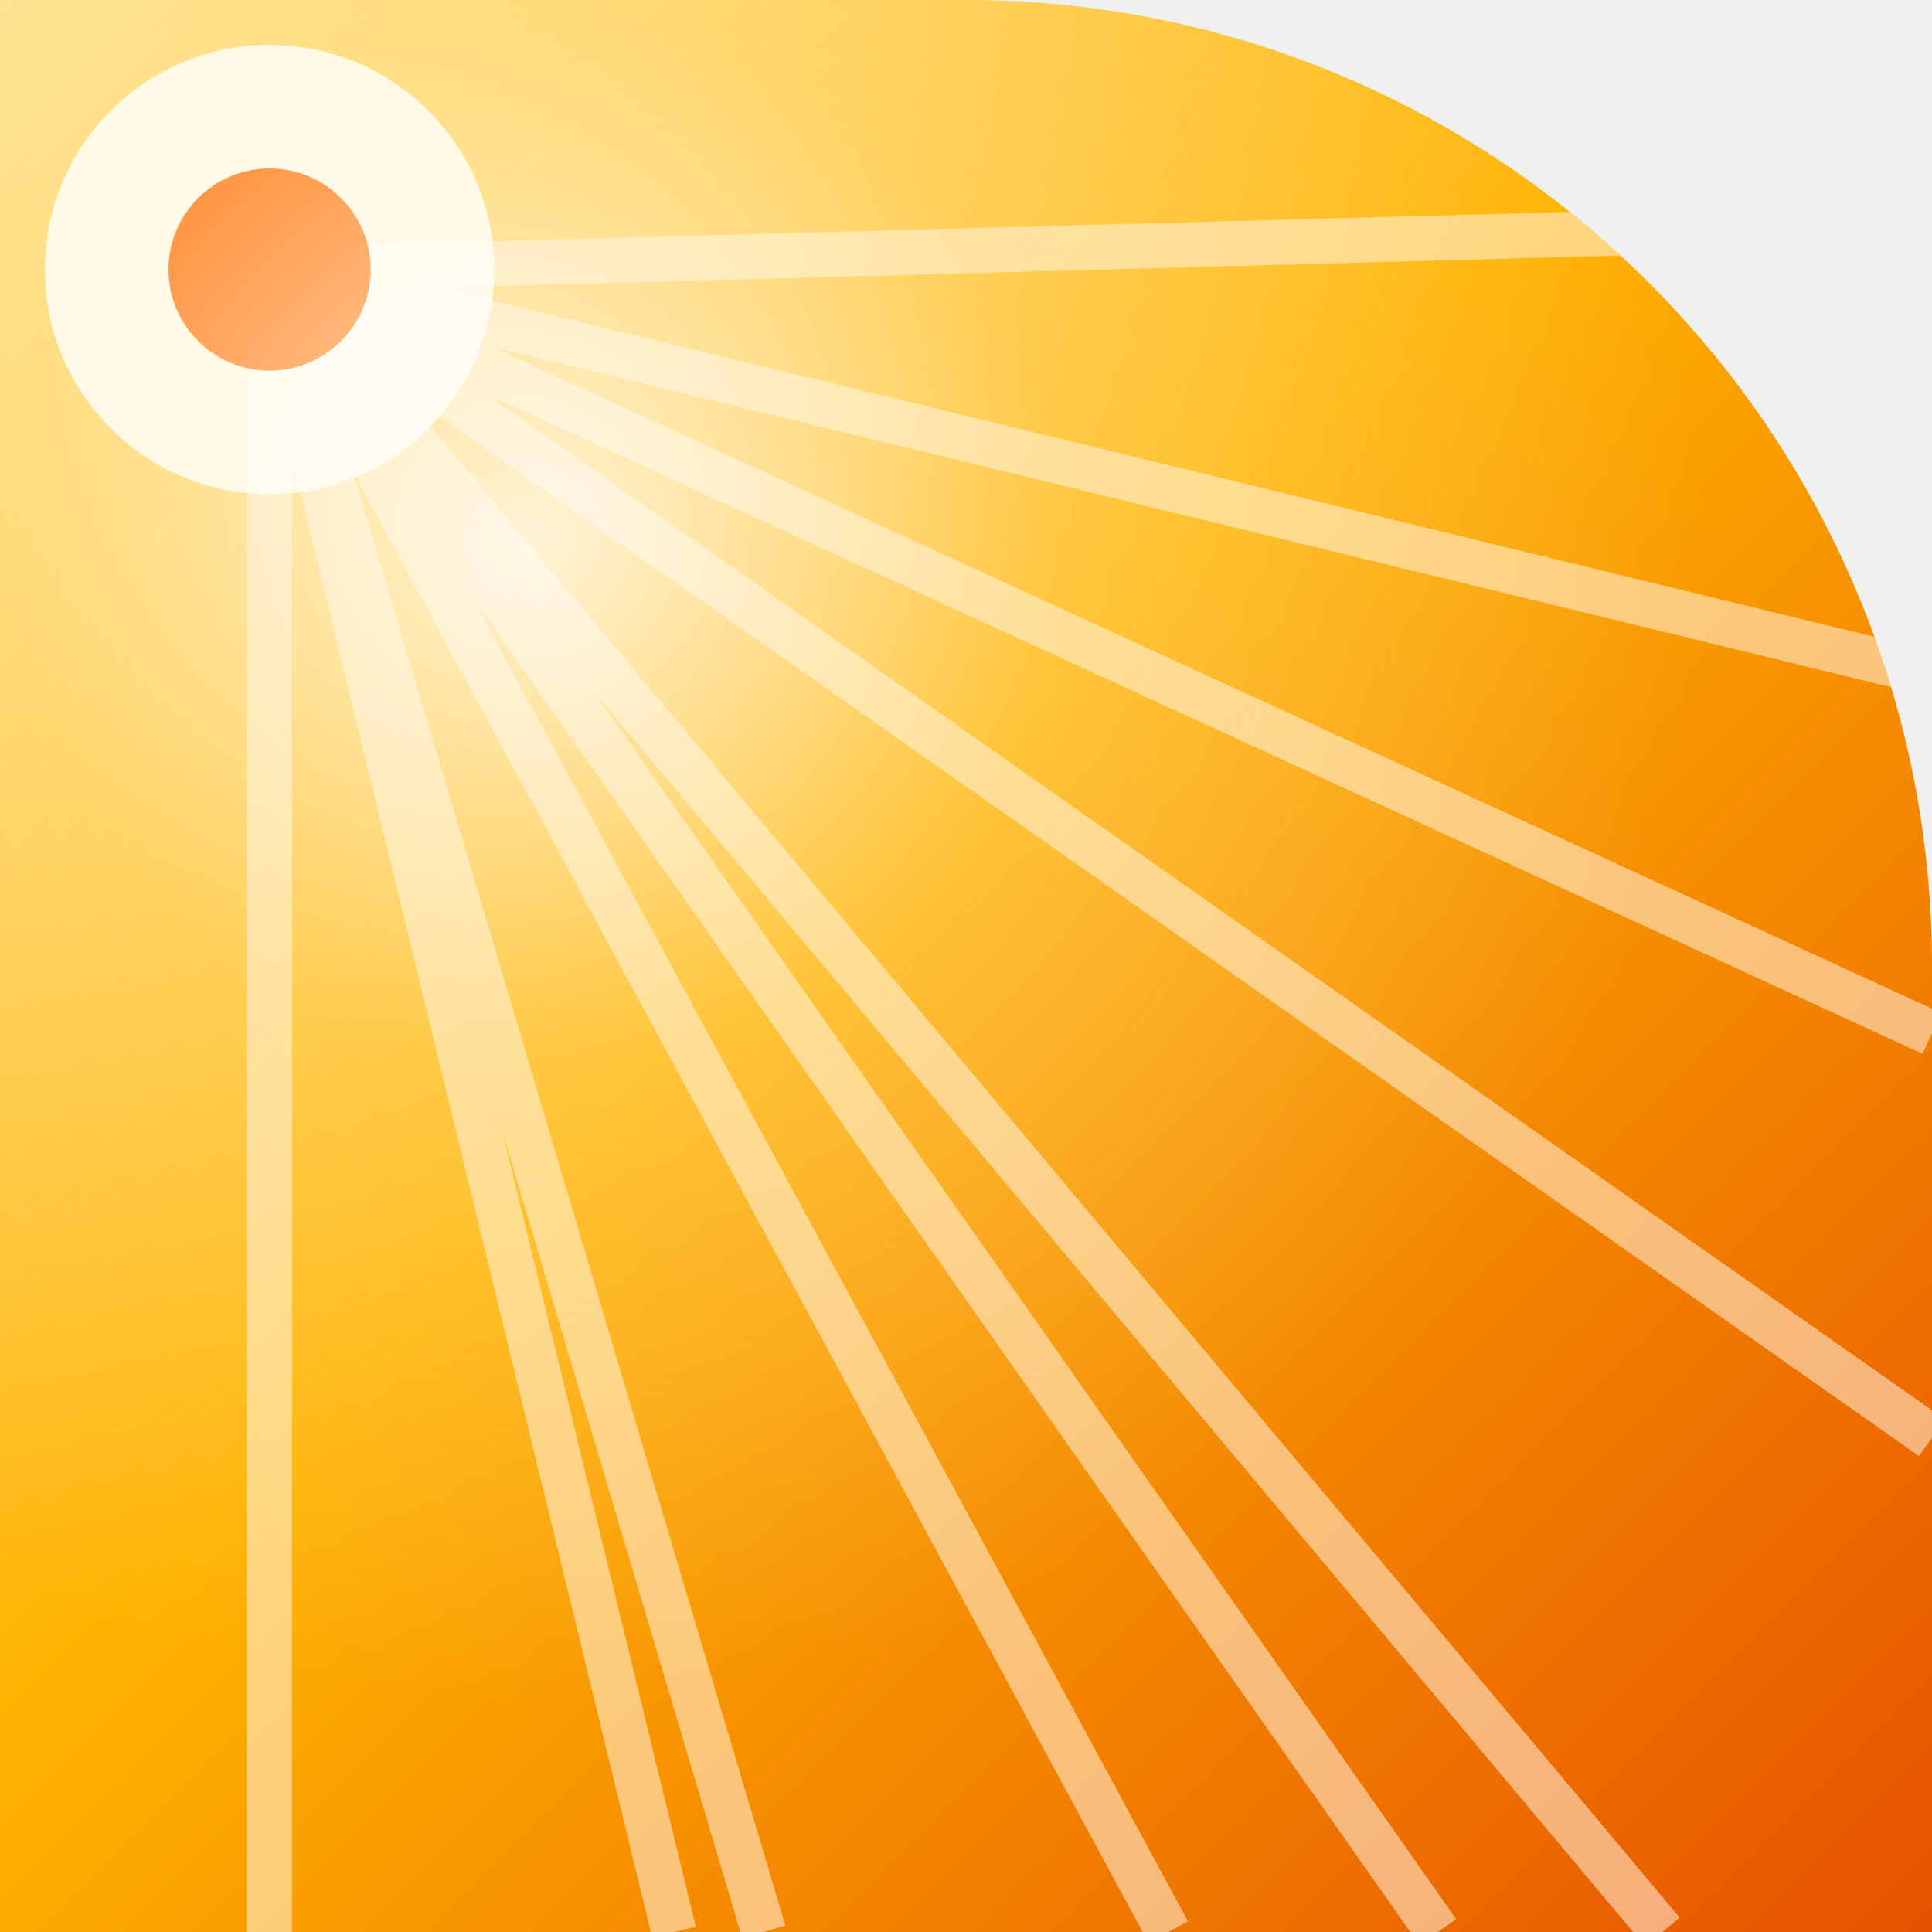
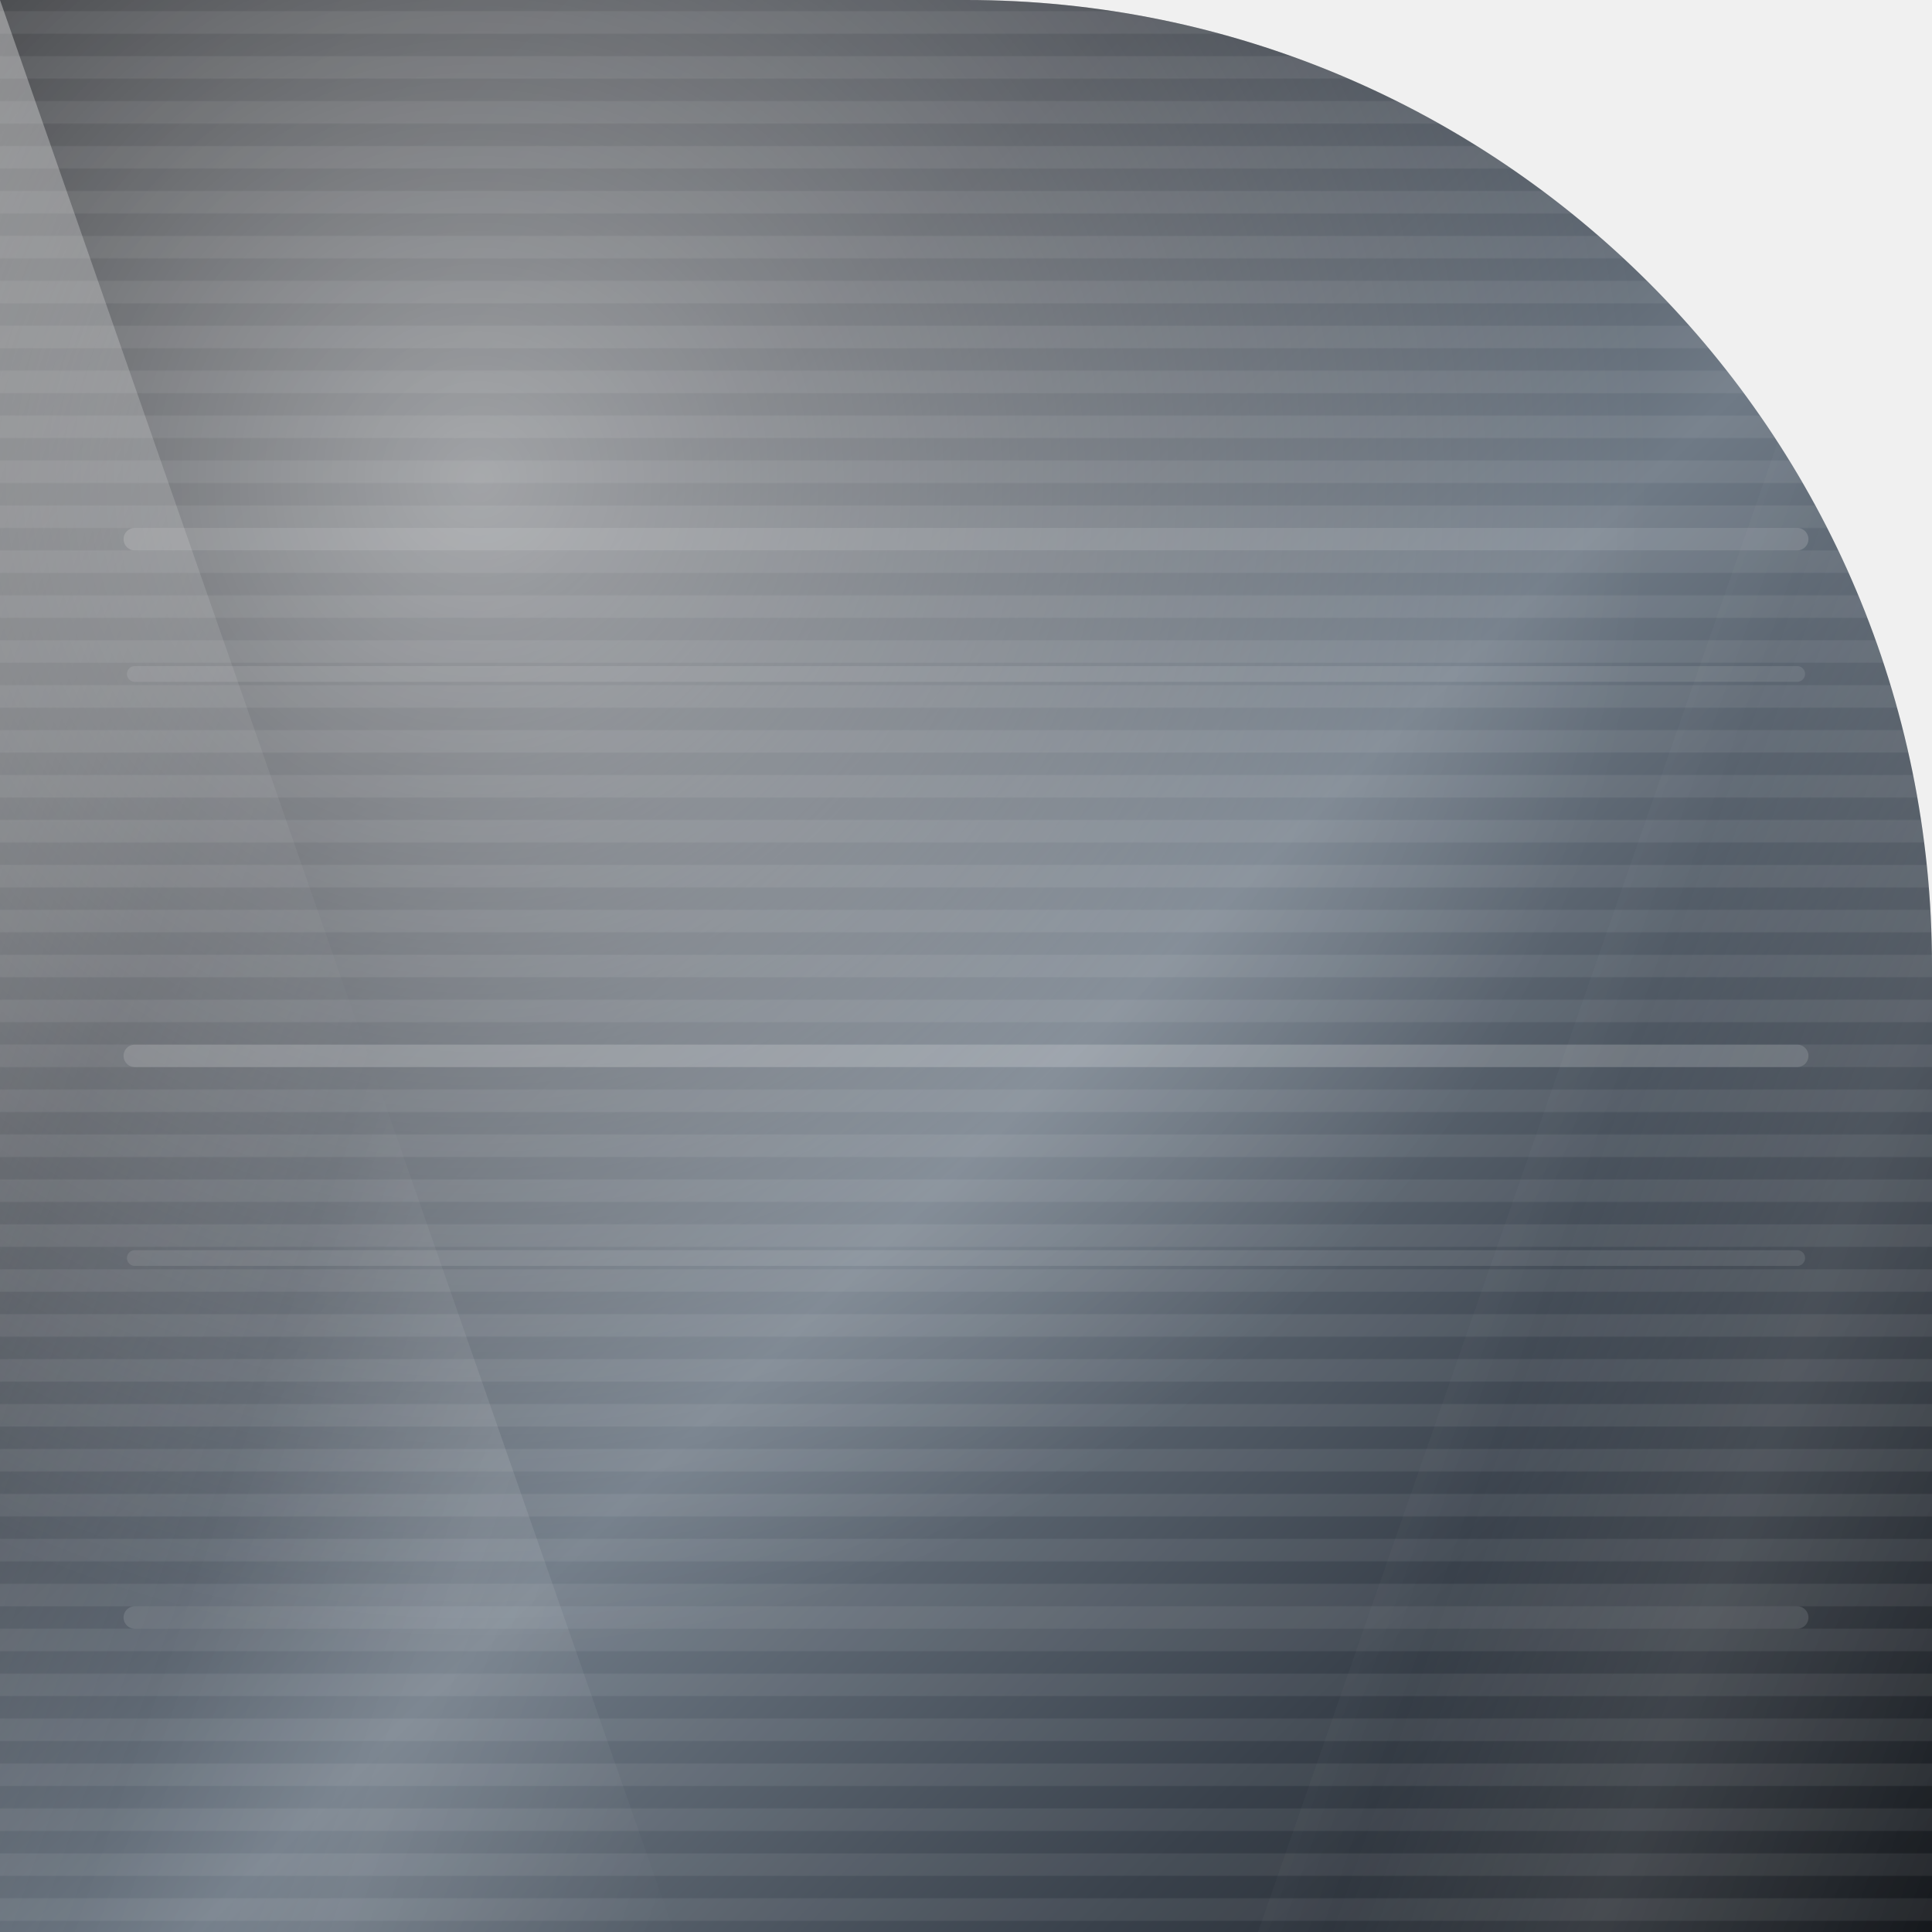
<svg xmlns="http://www.w3.org/2000/svg" width="86" height="86" viewBox="0 0 86 86">
  <defs>
-     <clipPath id="shape">
+     <clipPath id="shapeClip">
      <path d="M 0 0 L 86.0 0 L 86.0 86.0 L 0 86.0 Z M 43 0 A 43.0 43.0 0 0 1 86.0 43.0 L 86 0 Z" fill-rule="evenodd" />
    </clipPath>
-     <linearGradient id="bg" x1="0" y1="0" x2="1" y2="1">
-       <stop offset="0%" stop-color="#FFE082" />
-       <stop offset="45%" stop-color="#FFB300" />
-       <stop offset="100%" stop-color="#E65100" />
+     <linearGradient id="base" x1="0" y1="0" x2="1" y2="1">
+       <stop offset="0" stop-color="#17191d" />
+       <stop offset="0.3" stop-color="#333840" />
+       <stop offset="0.55" stop-color="#6f7a86" />
+       <stop offset="0.78" stop-color="#39414b" />
+       <stop offset="1" stop-color="#14171b" />
    </linearGradient>
-     <radialGradient id="core" cx="0.28" cy="0.28" r="0.6">
-       <stop offset="0%" stop-color="#FFFFFF" stop-opacity="0.8" />
-       <stop offset="45%" stop-color="#FFF8E1" stop-opacity="0.25" />
-       <stop offset="100%" stop-color="#FFFFFF" stop-opacity="0" />
+     <linearGradient id="sheen" x1="0" y1="0" x2="1" y2="1">
+       <stop offset="0" stop-color="#ffffff" stop-opacity="0.35" />
+       <stop offset="0.35" stop-color="#ffffff" stop-opacity="0.08" />
+       <stop offset="0.55" stop-color="#ffffff" stop-opacity="0" />
+       <stop offset="0.75" stop-color="#ffffff" stop-opacity="0.1" />
+       <stop offset="1" stop-color="#ffffff" stop-opacity="0" />
+     </linearGradient>
+     <pattern id="brush" width="2" height="2" patternUnits="userSpaceOnUse">
+       <line x1="0" y1="1" x2="2" y2="1" stroke="#ffffff" stroke-opacity="0.07" />
+     </pattern>
+     <radialGradient id="highlight" cx="0.25" cy="0.25" r="0.6">
+       <stop offset="0" stop-color="#FFFFFF" stop-opacity="0.55" />
+       <stop offset="1" stop-color="#FFFFFF" stop-opacity="0" />
    </radialGradient>
  </defs>
-   <g clip-path="url(#shape)">
-     <rect width="86" height="86" fill="url(#bg)" />
-     <g stroke="#FFF3E0" stroke-width="2" fill="none" opacity="0.55">
-       <path d="M 12 12 L 30 86" />
-       <path d="M 12 12 L 52 86" />
-       <path d="M 12 12 L 74 86" />
-       <path d="M 12 12 L 86 46" />
-       <path d="M 12 12 L 12 86" />
-       <path d="M 12 12 L 86 10" />
-       <path d="M 12 12 L 34 86" />
-       <path d="M 12 12 L 64 86" />
-       <path d="M 12 12 L 86 30" />
-       <path d="M 12 12 L 86 64" />
+   <path d="M 0 0 L 86.0 0 L 86.0 86.0 L 0 86.0 Z M 43 0 A 43.0 43.0 0 0 1 86.0 43.0 L 86 0 Z" fill="url(#base)" fill-rule="evenodd" />
+   <g clip-path="url(#shapeClip)">
+     <rect width="86" height="86" fill="url(#brush)" />
+     <g stroke="#ffffff" stroke-linecap="round">
+       <line x1="6" y1="24" x2="80" y2="24" stroke-opacity="0.16" stroke-width="1" />
+       <line x1="6" y1="30" x2="80" y2="30" stroke-opacity="0.1" stroke-width="0.7" />
+       <line x1="6" y1="47" x2="80" y2="47" stroke-opacity="0.14" stroke-width="1" />
+       <line x1="6" y1="56" x2="80" y2="56" stroke-opacity="0.1" stroke-width="0.7" />
+       <line x1="6" y1="72" x2="80" y2="72" stroke-opacity="0.12" stroke-width="1" />
    </g>
-     <circle cx="12" cy="12" r="10" fill="#FFFFFF" opacity="0.85" />
-     <circle cx="12" cy="12" r="4.5" fill="#FF6D00" />
-     <rect width="86" height="86" fill="url(#core)" />
+     <path d="M 0 0 L 30 86 L 0 86 Z" fill="url(#sheen)" />
+     <path d="M 86 0 L 56 86 L 86 86 Z" fill="url(#sheen)" />
+     <rect width="86" height="86" fill="url(#highlight)" />
  </g>
</svg>
